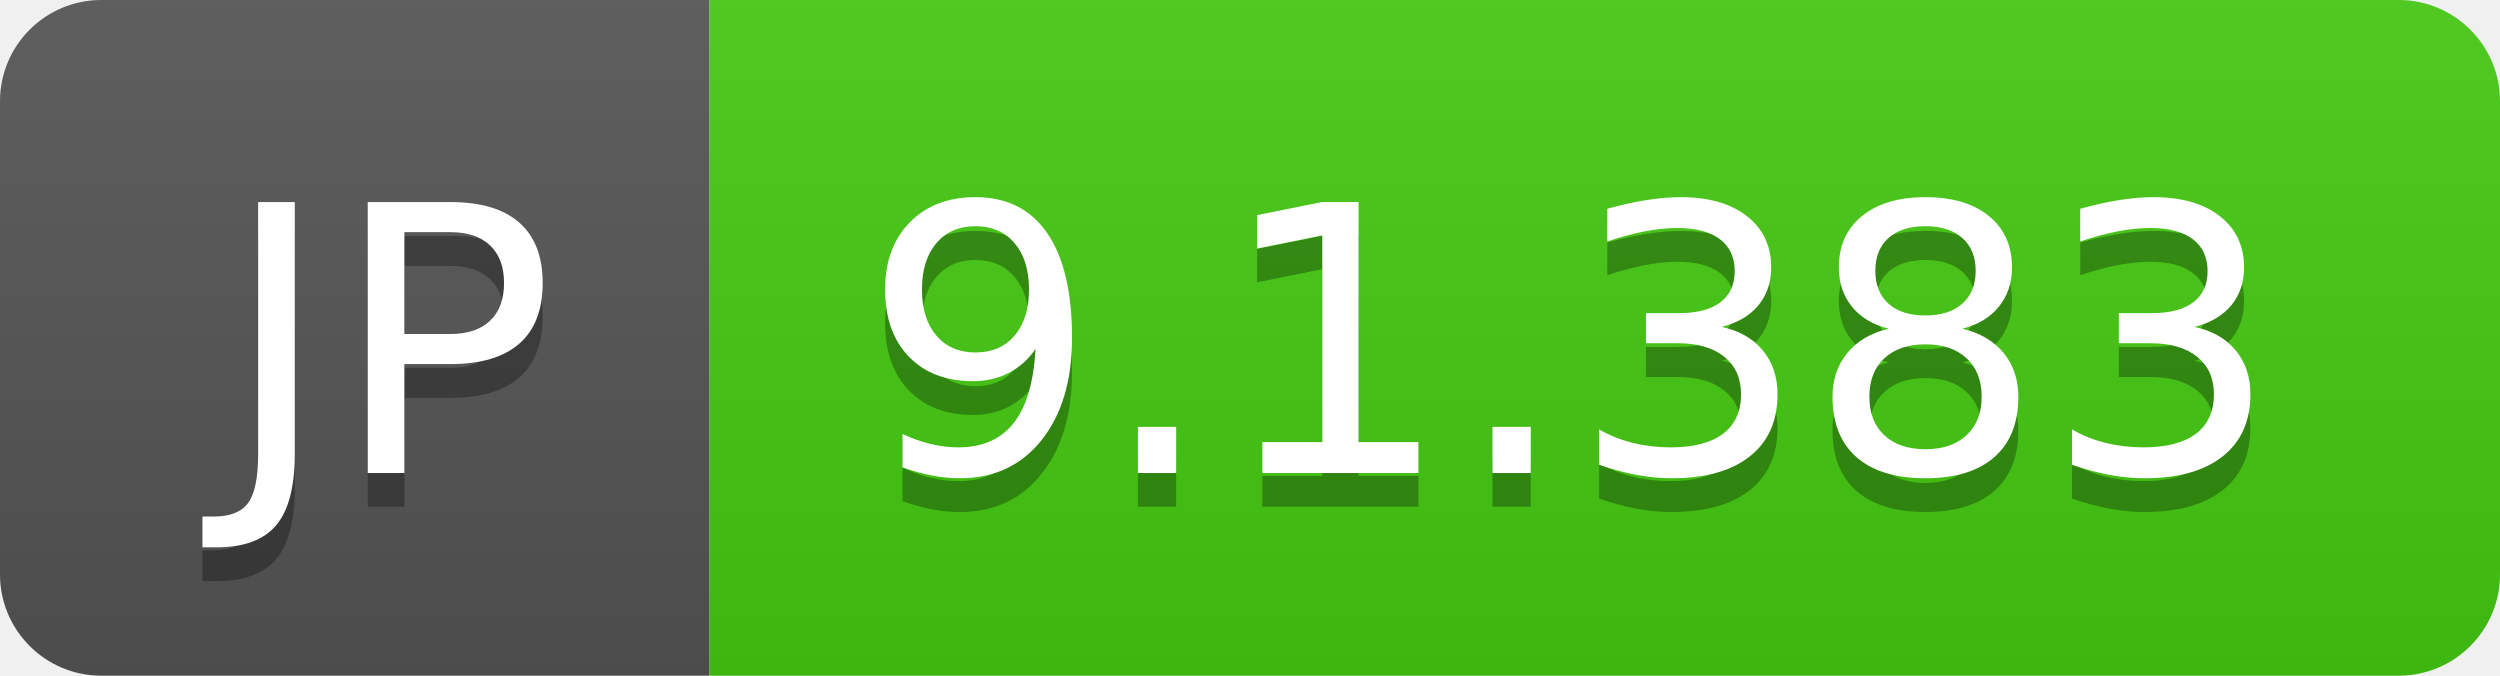
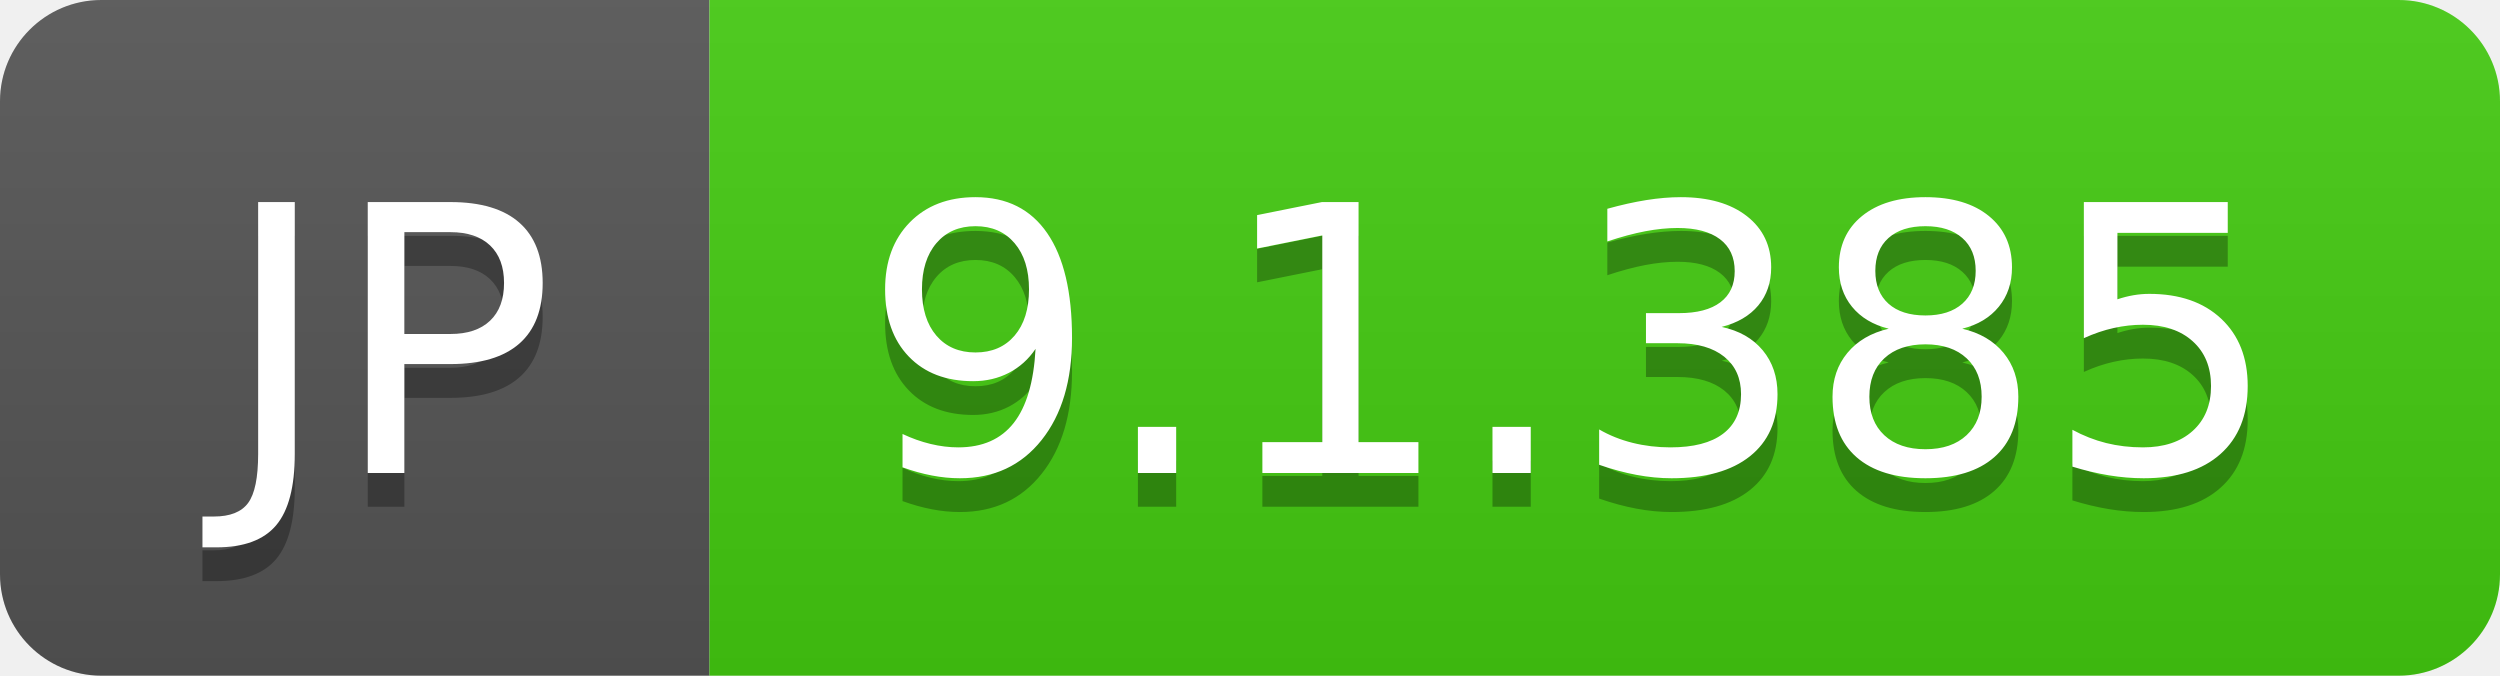
- <svg xmlns="http://www.w3.org/2000/svg" width="74" height="20" role="img" aria-label="JP: 9.1.383">
+ <svg xmlns="http://www.w3.org/2000/svg" width="74" height="20" role="img" aria-label="JP: 9.1.385">
  <linearGradient id="s" x2="0" y2="100%">
    <stop offset="0" stop-color="#bbb" stop-opacity=".1" />
    <stop offset="1" stop-opacity=".1" />
  </linearGradient>
  <clipPath id="r">
    <rect width="74" height="20" rx="3" fill="#fff" />
  </clipPath>
  <g clip-path="url(#r)">
    <rect width="21" height="20" fill="#555" />
    <rect x="21" width="53" height="20" fill="#4c1" />
    <rect width="74" height="20" fill="url(#s)" />
  </g>
  <g fill="#fff" text-anchor="middle" font-family="Verdana,Geneva,DejaVu Sans,sans-serif" text-rendering="geometricPrecision" font-size="110">
    <text aria-hidden="true" x="115" y="150" fill="#010101" fill-opacity=".3" transform="scale(.1)" textLength="110">JP</text>
    <text x="115" y="140" transform="scale(.1)" fill="#fff" textLength="110">JP</text>
-     <text aria-hidden="true" x="465" y="150" fill="#010101" fill-opacity=".3" transform="scale(.1)" textLength="430">9.1.383</text>
-     <text x="465" y="140" transform="scale(.1)" fill="#fff" textLength="430">9.1.383</text>
+     <text aria-hidden="true" x="465" y="150" fill="#010101" fill-opacity=".3" transform="scale(.1)" textLength="430">9.1.385</text>
+     <text x="465" y="140" transform="scale(.1)" fill="#fff" textLength="430">9.1.385</text>
  </g>
</svg>
